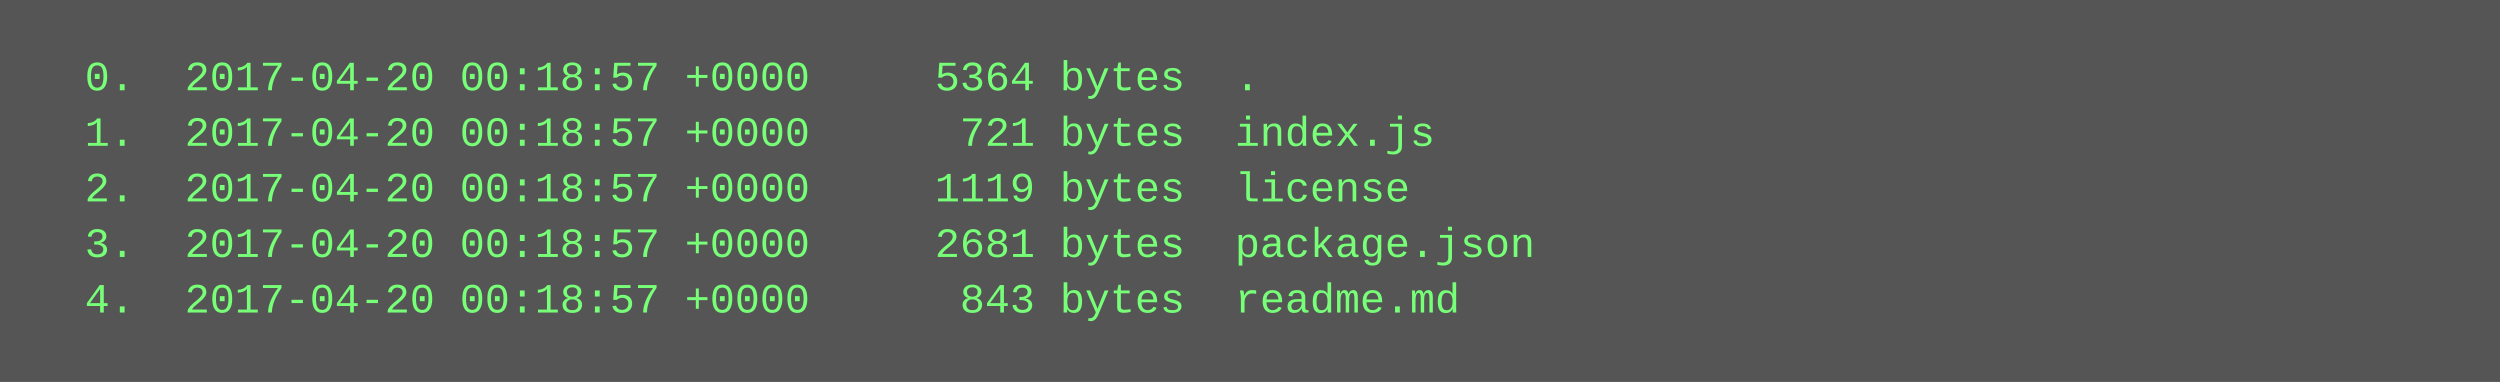
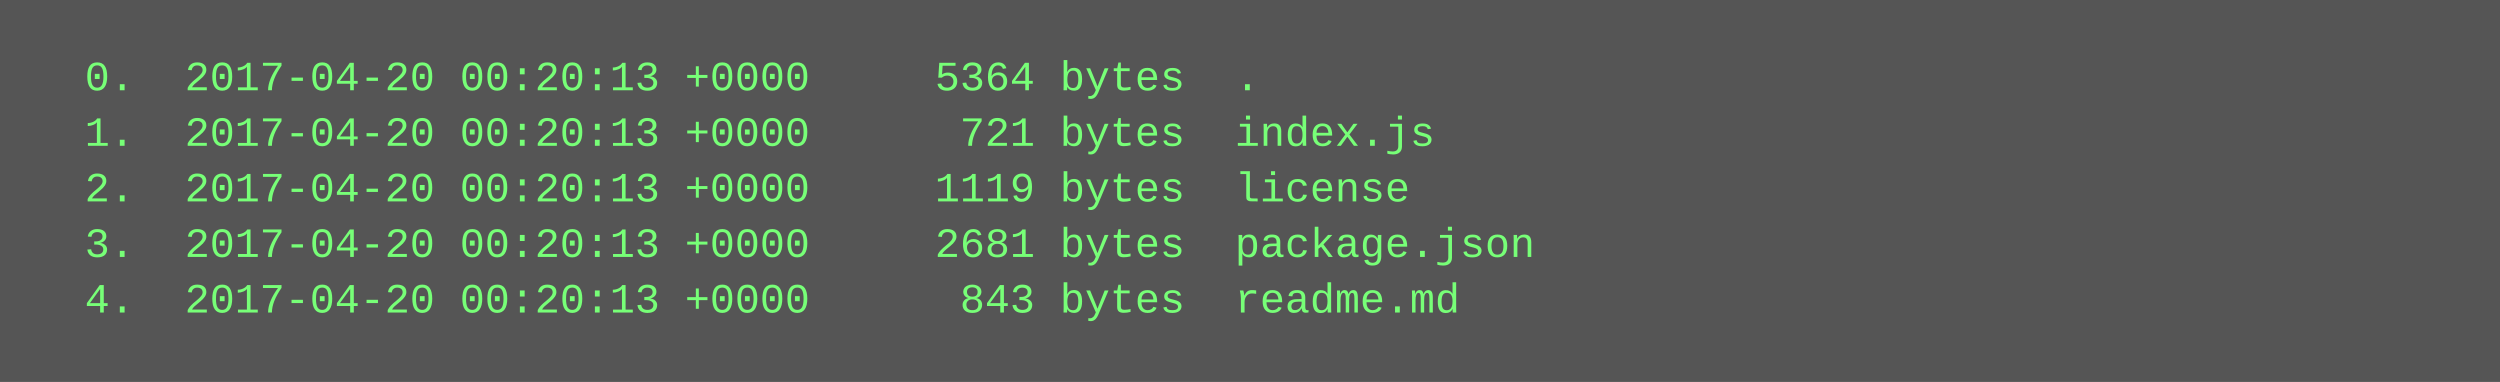
<svg xmlns="http://www.w3.org/2000/svg" height="110" width="720">
  <rect height="110" fill="#555" width="720" />
  <text fill="#7f7" font-family="Courier New" font-size="12" xml:space="preserve">
-     <tspan x="10" y="26">  0.  2017-04-20 00:18:57 +0000     5364 bytes  .</tspan>
-     <tspan x="10" y="42">  1.  2017-04-20 00:18:57 +0000      721 bytes  index.js</tspan>
-     <tspan x="10" y="58">  2.  2017-04-20 00:18:57 +0000     1119 bytes  license</tspan>
-     <tspan x="10" y="74">  3.  2017-04-20 00:18:57 +0000     2681 bytes  package.json</tspan>
-     <tspan x="10" y="90">  4.  2017-04-20 00:18:57 +0000      843 bytes  readme.md</tspan>
+     <tspan x="10" y="26">  0.  2017-04-20 00:20:13 +0000     5364 bytes  .</tspan>
+     <tspan x="10" y="42">  1.  2017-04-20 00:20:13 +0000      721 bytes  index.js</tspan>
+     <tspan x="10" y="58">  2.  2017-04-20 00:20:13 +0000     1119 bytes  license</tspan>
+     <tspan x="10" y="74">  3.  2017-04-20 00:20:13 +0000     2681 bytes  package.json</tspan>
+     <tspan x="10" y="90">  4.  2017-04-20 00:20:13 +0000      843 bytes  readme.md</tspan>
  </text>
</svg>
